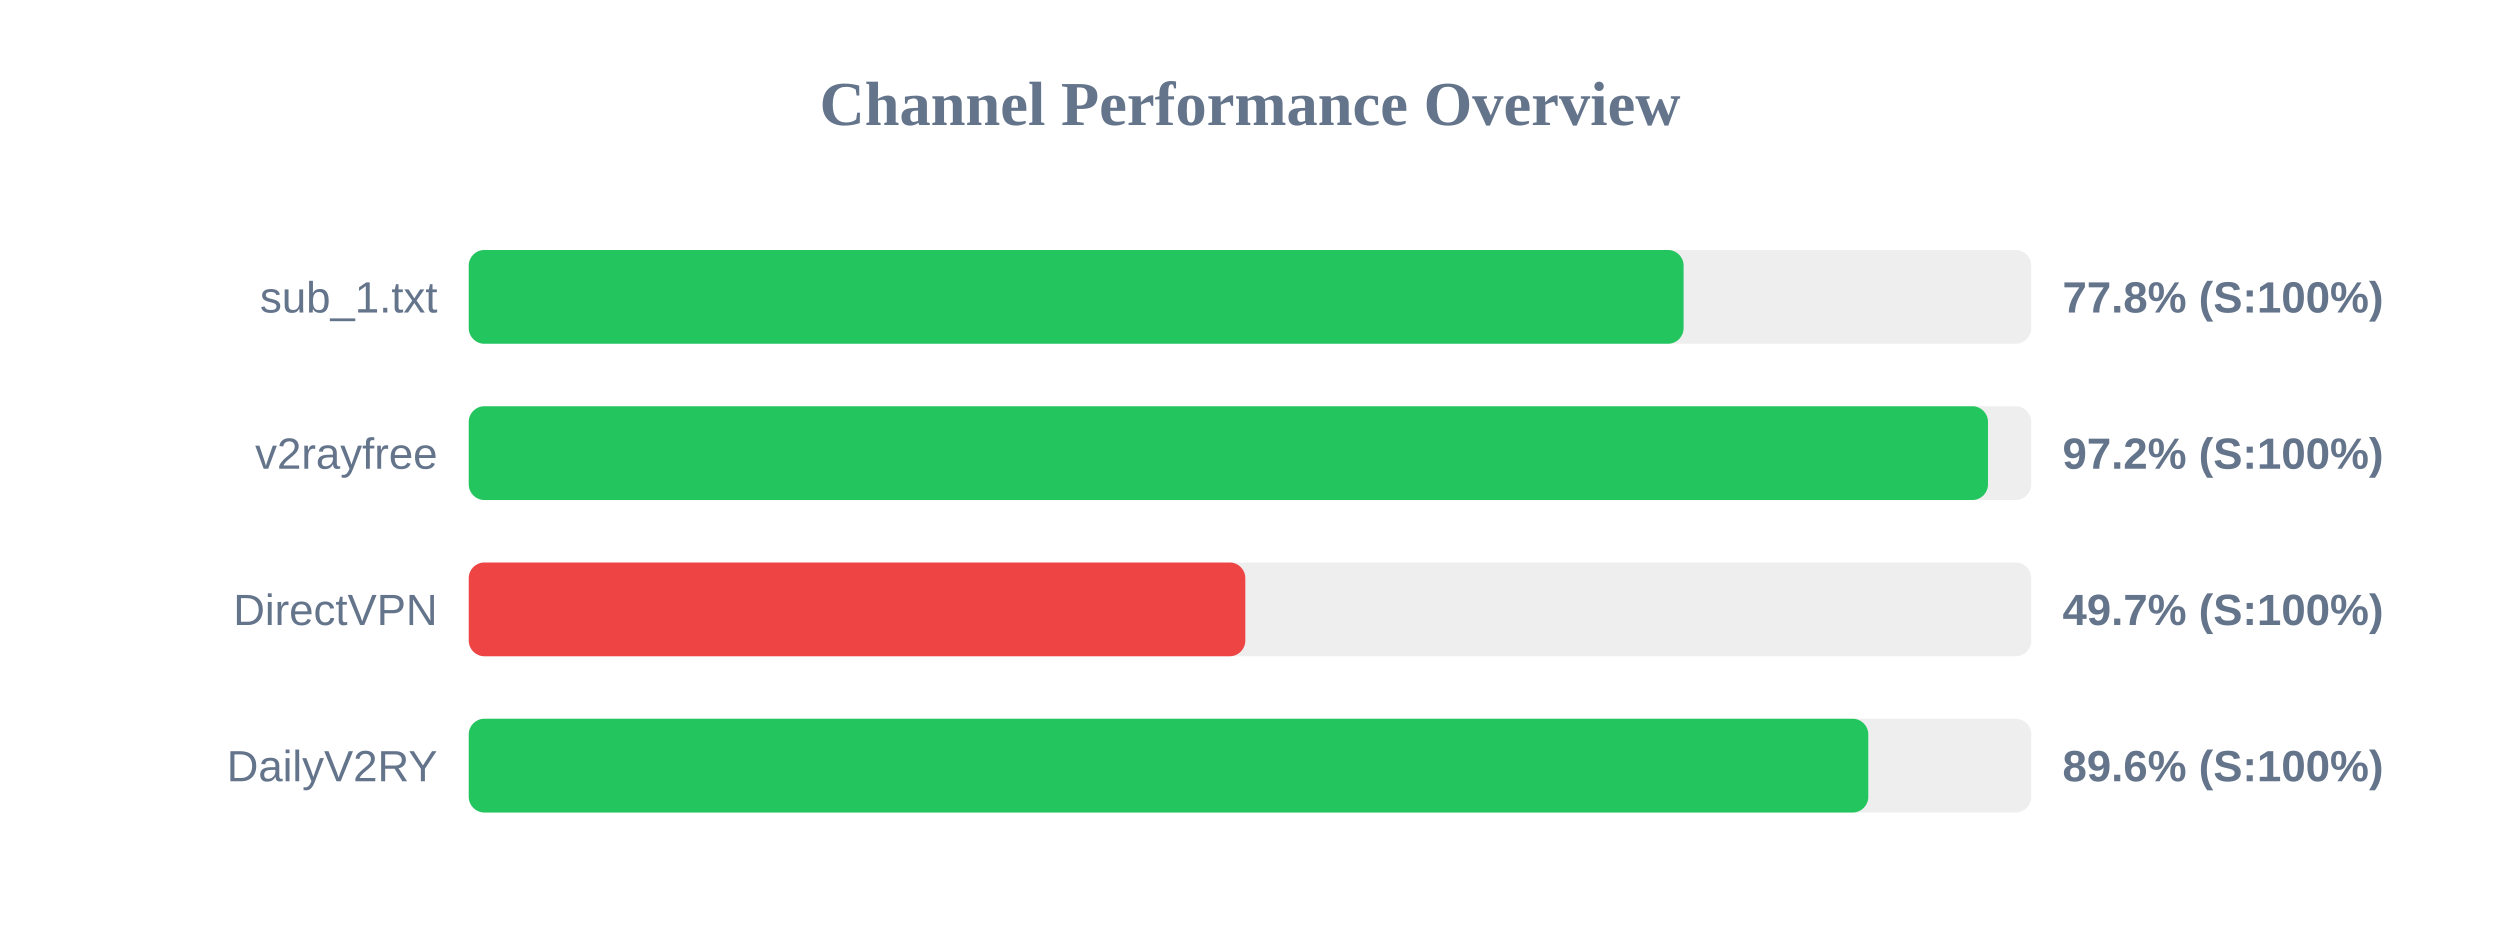
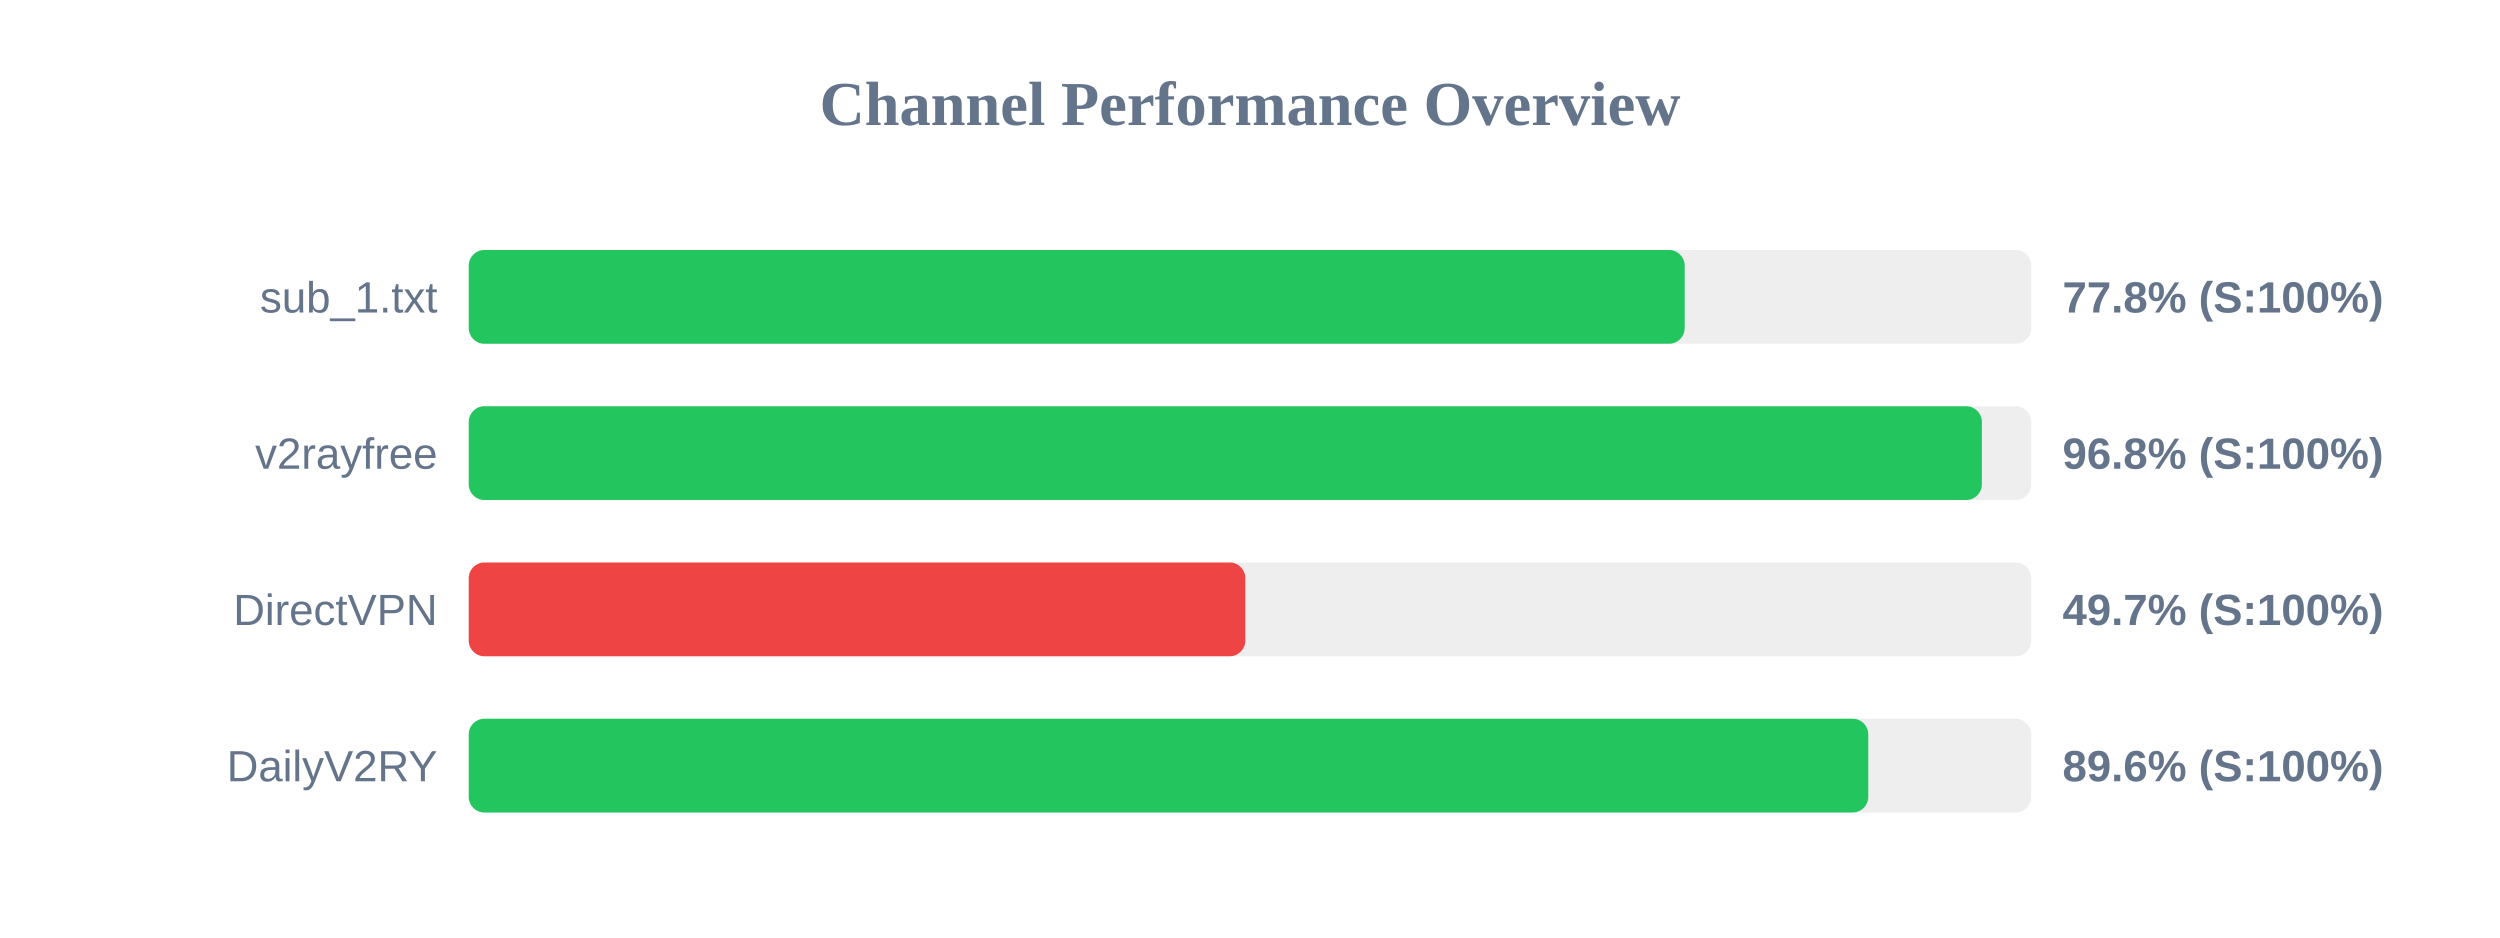
<svg xmlns="http://www.w3.org/2000/svg" width="800" height="300" version="1.1">
  <style>
        .row { font: 14px Arial; fill: #64748b; }
        .score { font: bold 14px Arial; fill: #64748b; }
    </style>
  <text x="400" y="40" text-anchor="middle" font-size="20px" font-weight="bold" fill="#64748b">Channel Performance Overview</text>
  <rect x="150" y="80" width="500" height="30" fill="#eee" rx="5" />
-   <rect x="150" y="80" width="388.75" height="30" fill="#22c55e" rx="5" />
+   <rect x="150" y="80" width="389.1" height="30" fill="#22c55e" rx="5" />
  <text x="140" y="100" text-anchor="end" class="row">sub_1.txt</text>
  <text x="660" y="100" text-anchor="start" class="score">77.8% (S:100%)</text>
  <rect x="150" y="130" width="500" height="30" fill="#eee" rx="5" />
-   <rect x="150" y="130" width="486.15" height="30" fill="#22c55e" rx="5" />
+   <rect x="150" y="130" width="484.2" height="30" fill="#22c55e" rx="5" />
  <text x="140" y="150" text-anchor="end" class="row">v2rayfree</text>
-   <text x="660" y="150" text-anchor="start" class="score">97.2% (S:100%)</text>
+   <text x="660" y="150" text-anchor="start" class="score">96.8% (S:100%)</text>
  <rect x="150" y="180" width="500" height="30" fill="#eee" rx="5" />
  <rect x="150" y="180" width="248.5" height="30" fill="#ef4444" rx="5" />
  <text x="140" y="200" text-anchor="end" class="row">DirectVPN</text>
  <text x="660" y="200" text-anchor="start" class="score">49.7% (S:100%)</text>
  <rect x="150" y="230" width="500" height="30" fill="#eee" rx="5" />
  <rect x="150" y="230" width="447.85" height="30" fill="#22c55e" rx="5" />
  <text x="140" y="250" text-anchor="end" class="row">DailyV2RY</text>
  <text x="660" y="250" text-anchor="start" class="score">89.6% (S:100%)</text>
</svg>
